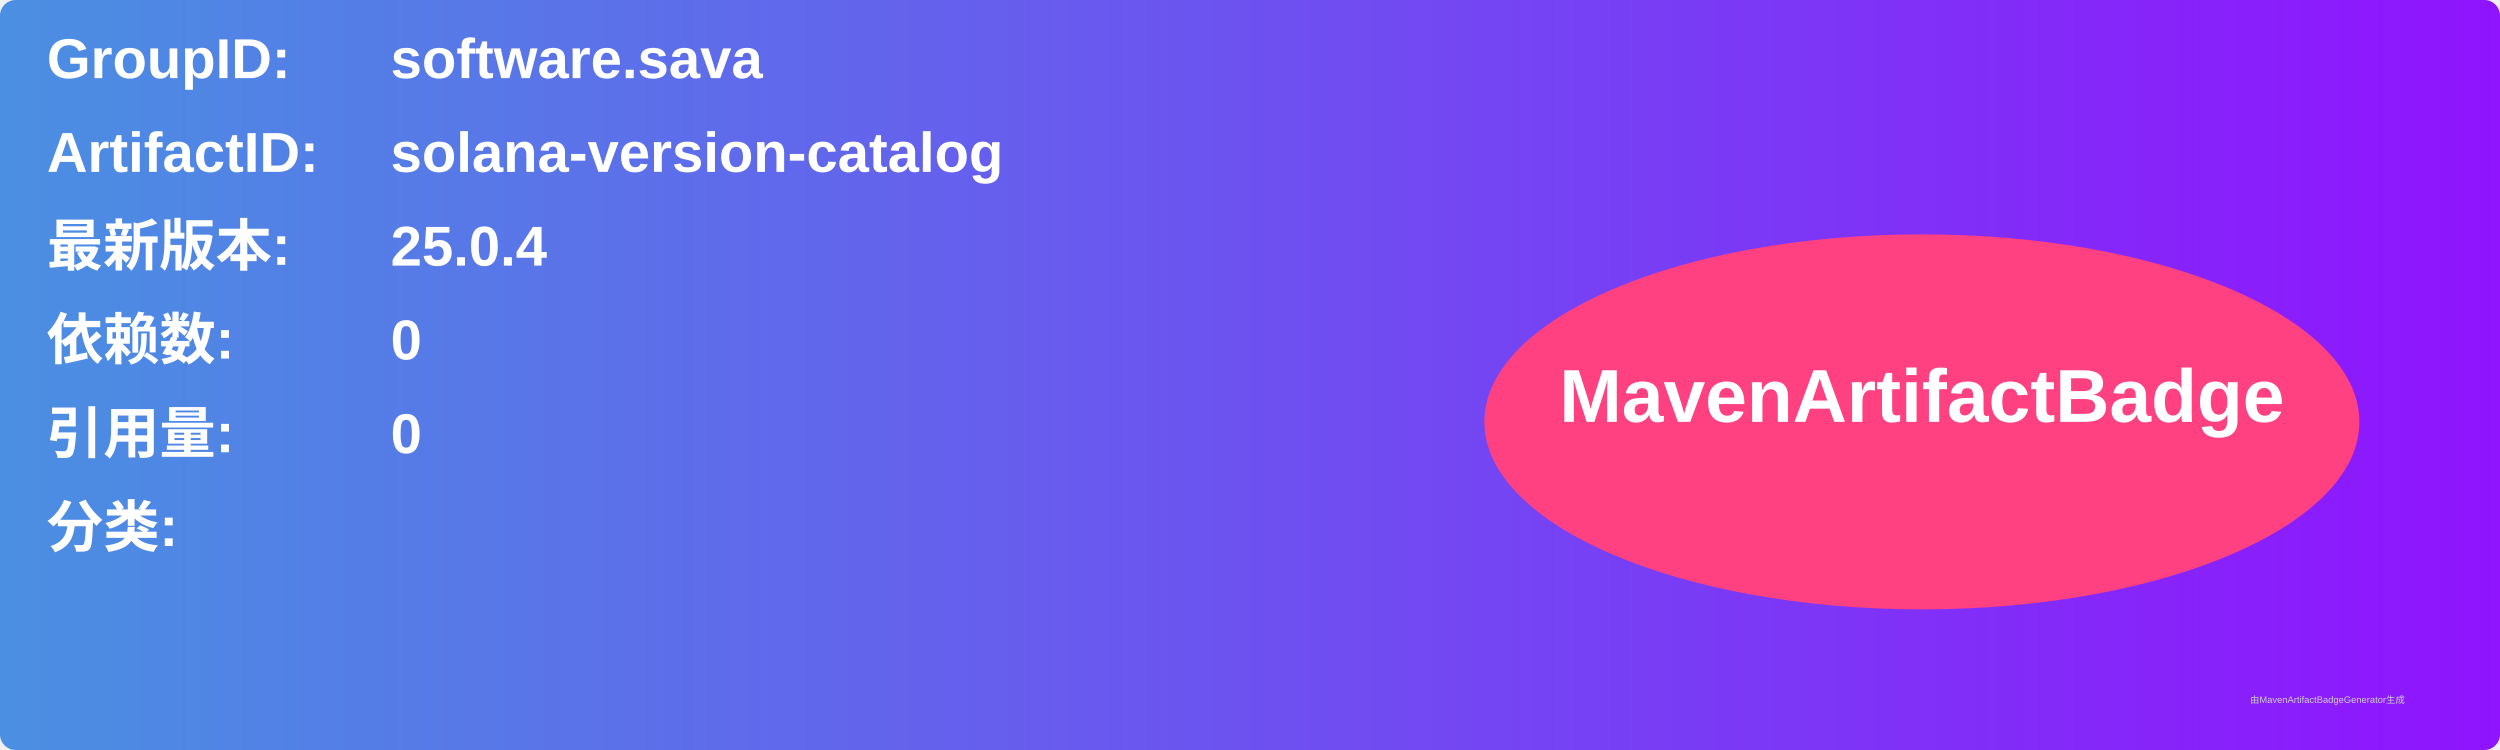
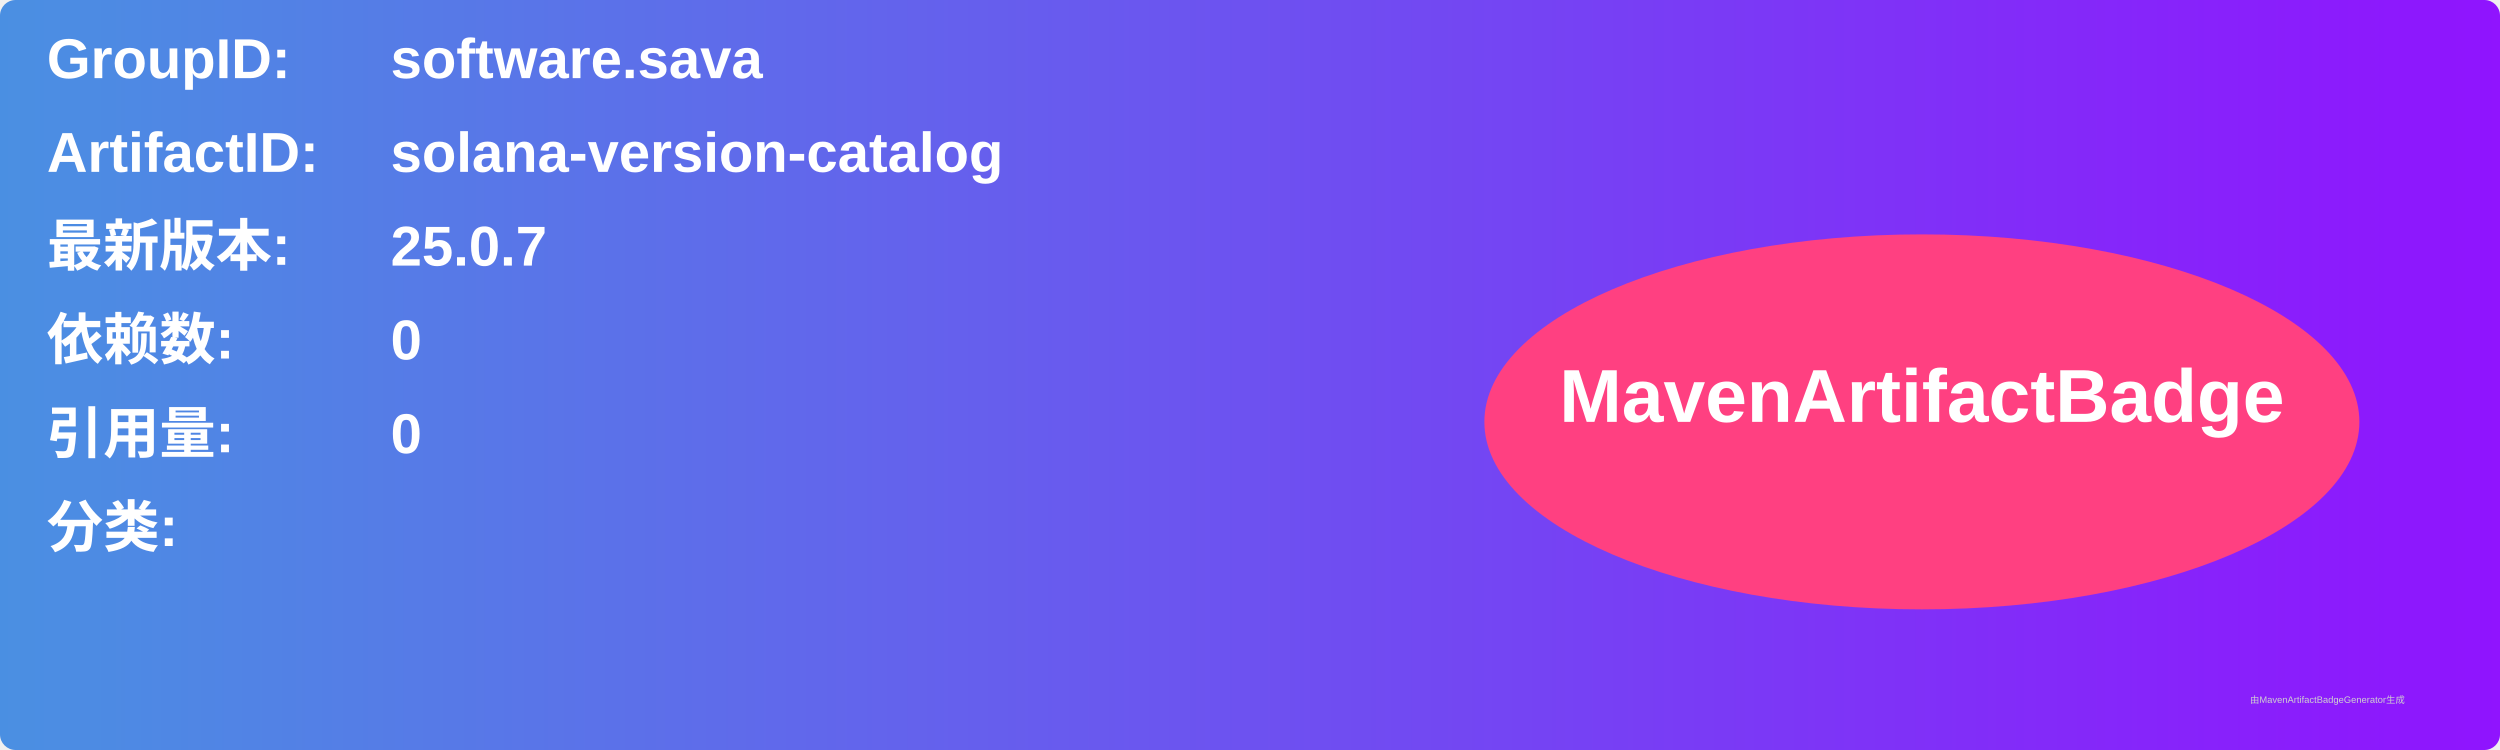
<svg xmlns="http://www.w3.org/2000/svg" width="800" height="240" viewBox="0 0 800 240">
  <linearGradient id="grad" x1="0%" y1="0%" x2="100%" y2="0%">
    <stop offset="0%" stop-color="#4a90e2" />
    <stop offset="100%" stop-color="#9013fe" />
  </linearGradient>
  <rect width="100%" height="100%" rx="5" ry="5" fill="url(#grad)" />
  <g transform="translate(15, 15)">
    <text x="0" y="10" font-family="Arial" font-size="18" fill="white" font-weight="bold" width="260">GroupID:</text>
    <text x="110" y="10" font-family="Arial" font-size="18" fill="white" font-weight="bold" width="460">software.sava</text>
    <text x="0" y="40" font-family="Arial" font-size="18" fill="white" font-weight="bold" width="260">ArtifactID:</text>
    <text x="110" y="40" font-family="Arial" font-size="18" fill="white" font-weight="bold" width="460">solana-version-catalog</text>
    <text x="0" y="70" font-family="Arial" font-size="18" fill="white" font-weight="bold">最新版本:</text>
    <text x="110" y="70" font-family="Arial" font-size="18" fill="white" font-weight="bold">
-       <tspan font-weight="bold">25.0.4</tspan>
+       <tspan font-weight="bold">25.0.7</tspan>
    </text>
    <text x="0" y="100" font-family="Arial" font-size="18" fill="white" font-weight="bold">依赖数: </text>
    <text x="110" y="100" font-family="Arial" font-size="18" fill="white">
      <tspan font-weight="bold">0</tspan>
    </text>
    <text x="0" y="130" font-family="Arial" font-size="18" fill="white" font-weight="bold">引用量: </text>
    <text x="110" y="130" font-family="Arial" font-size="18" fill="white">
      <tspan font-weight="bold">0</tspan>
    </text>
    <text x="0" y="160" font-family="Arial" font-size="18" fill="white" font-weight="bold">分类:</text>
    <text x="10" y="190" font-family="Arial" font-size="10" fill="white">
      <tspan font-weight="bold" />
    </text>
    <ellipse cx="600" cy="120" rx="140" ry="60" fill="#ff4081" />
    <text x="600" y="120" text-anchor="middle" font-family="Arial" font-size="24" fill="white" font-weight="bold">MavenArtifactBadge</text>
  </g>
  <text x="720" y="225" font-family="Arial" font-size="3" fill="#d0d0d0">由MavenArtifactBadgeGenerator生成</text>
</svg>
